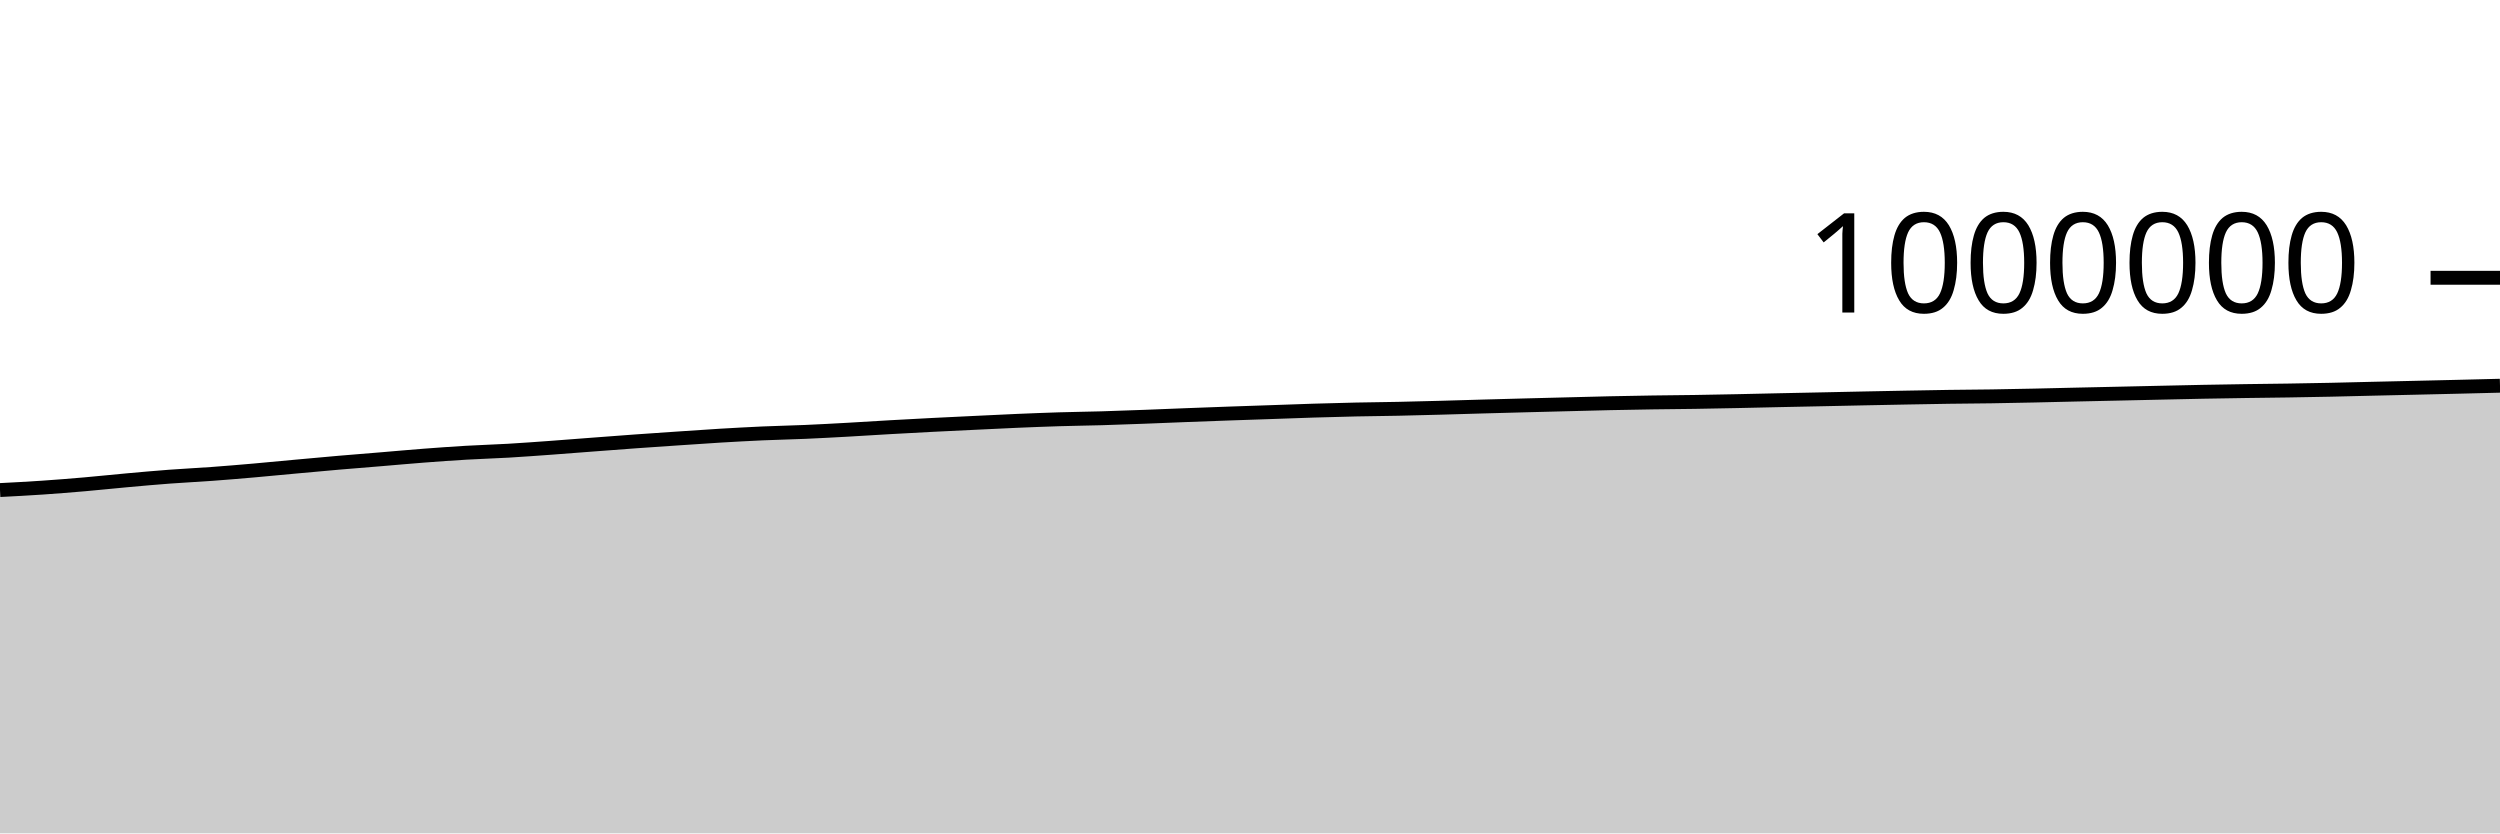
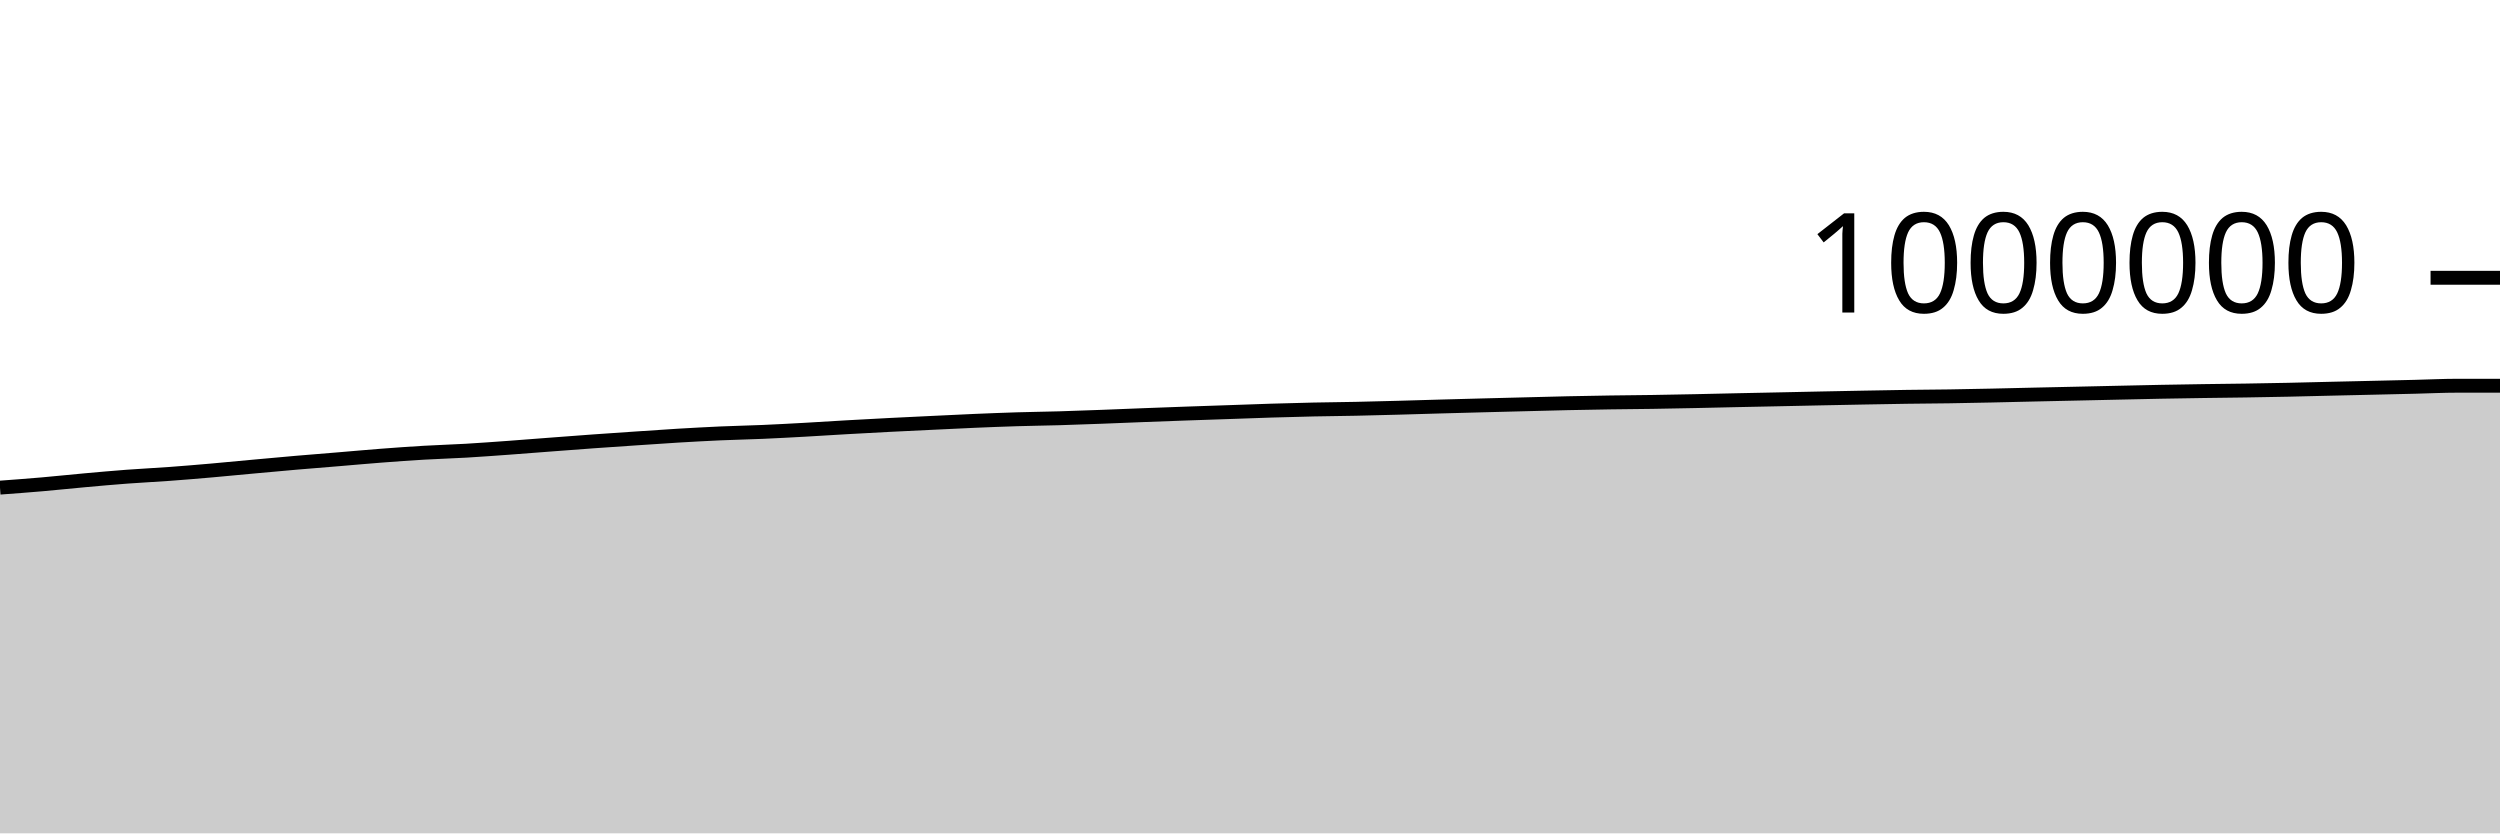
<svg xmlns="http://www.w3.org/2000/svg" viewBox="0 0 180 60">
  <g transform="translate(0,20)">
-     <path class="area" fill="rgba(0, 0, 0, 0.2)" d="M0,15.284C1.017,15.231,2.034,15.179,3.051,15.109C4.068,15.04,5.085,14.958,6.102,14.87C7.119,14.781,8.136,14.671,9.153,14.58C10.169,14.488,11.186,14.396,12.203,14.32C13.22,14.244,14.237,14.197,15.254,14.122C16.271,14.048,17.288,13.961,18.305,13.873C19.322,13.784,20.339,13.683,21.356,13.59C22.373,13.497,23.39,13.403,24.407,13.315C25.424,13.227,26.441,13.149,27.458,13.064C28.475,12.98,29.492,12.885,30.508,12.808C31.525,12.73,32.542,12.657,33.559,12.597C34.576,12.537,35.593,12.509,36.61,12.45C37.627,12.39,38.644,12.314,39.661,12.241C40.678,12.167,41.695,12.085,42.712,12.008C43.729,11.931,44.746,11.852,45.763,11.779C46.78,11.706,47.797,11.638,48.814,11.569C49.831,11.5,50.847,11.428,51.864,11.367C52.881,11.307,53.898,11.251,54.915,11.205C55.932,11.16,56.949,11.141,57.966,11.097C58.983,11.053,60,10.997,61.017,10.941C62.034,10.885,63.051,10.817,64.068,10.759C65.085,10.702,66.102,10.646,67.119,10.594C68.136,10.542,69.153,10.494,70.169,10.446C71.186,10.397,72.203,10.345,73.22,10.302C74.237,10.259,75.254,10.218,76.271,10.187C77.288,10.156,78.305,10.144,79.322,10.115C80.339,10.085,81.356,10.047,82.373,10.009C83.39,9.971,84.407,9.927,85.424,9.888C86.441,9.849,87.458,9.811,88.475,9.775C89.492,9.738,90.508,9.706,91.525,9.671C92.542,9.636,93.559,9.596,94.576,9.565C95.593,9.533,96.61,9.506,97.627,9.484C98.644,9.462,99.661,9.454,100.678,9.433C101.695,9.412,102.712,9.385,103.729,9.357C104.746,9.33,105.763,9.296,106.78,9.268C107.797,9.239,108.814,9.212,109.831,9.186C110.847,9.159,111.864,9.134,112.881,9.108C113.898,9.082,114.915,9.053,115.932,9.031C116.949,9.008,117.966,8.991,118.983,8.975C120,8.96,121.017,8.953,122.034,8.938C123.051,8.922,124.068,8.902,125.085,8.881C126.102,8.86,127.119,8.834,128.136,8.813C129.153,8.791,130.169,8.772,131.186,8.75C132.203,8.729,133.22,8.706,134.237,8.685C135.254,8.664,136.271,8.643,137.288,8.625C138.305,8.606,139.322,8.587,140.339,8.572C141.356,8.558,142.373,8.553,143.39,8.538C144.407,8.522,145.424,8.502,146.441,8.48C147.458,8.459,148.475,8.432,149.492,8.409C150.508,8.386,151.525,8.364,152.542,8.342C153.559,8.319,154.576,8.296,155.593,8.274C156.61,8.251,157.627,8.228,158.644,8.208C159.661,8.189,160.678,8.172,161.695,8.157C162.712,8.142,163.729,8.133,164.746,8.117C165.763,8.101,166.78,8.083,167.797,8.062C168.814,8.04,169.831,8.013,170.847,7.989C171.864,7.965,172.881,7.942,173.898,7.919C174.915,7.895,175.932,7.872,176.949,7.848C177.966,7.823,178.983,7.798,180,7.772L180,40C178.983,40,177.966,40,176.949,40C175.932,40,174.915,40,173.898,40C172.881,40,171.864,40,170.847,40C169.831,40,168.814,40,167.797,40C166.78,40,165.763,40,164.746,40C163.729,40,162.712,40,161.695,40C160.678,40,159.661,40,158.644,40C157.627,40,156.61,40,155.593,40C154.576,40,153.559,40,152.542,40C151.525,40,150.508,40,149.492,40C148.475,40,147.458,40,146.441,40C145.424,40,144.407,40,143.39,40C142.373,40,141.356,40,140.339,40C139.322,40,138.305,40,137.288,40C136.271,40,135.254,40,134.237,40C133.22,40,132.203,40,131.186,40C130.169,40,129.153,40,128.136,40C127.119,40,126.102,40,125.085,40C124.068,40,123.051,40,122.034,40C121.017,40,120,40,118.983,40C117.966,40,116.949,40,115.932,40C114.915,40,113.898,40,112.881,40C111.864,40,110.847,40,109.831,40C108.814,40,107.797,40,106.78,40C105.763,40,104.746,40,103.729,40C102.712,40,101.695,40,100.678,40C99.661,40,98.644,40,97.627,40C96.61,40,95.593,40,94.576,40C93.559,40,92.542,40,91.525,40C90.508,40,89.492,40,88.475,40C87.458,40,86.441,40,85.424,40C84.407,40,83.39,40,82.373,40C81.356,40,80.339,40,79.322,40C78.305,40,77.288,40,76.271,40C75.254,40,74.237,40,73.22,40C72.203,40,71.186,40,70.169,40C69.153,40,68.136,40,67.119,40C66.102,40,65.085,40,64.068,40C63.051,40,62.034,40,61.017,40C60,40,58.983,40,57.966,40C56.949,40,55.932,40,54.915,40C53.898,40,52.881,40,51.864,40C50.847,40,49.831,40,48.814,40C47.797,40,46.78,40,45.763,40C44.746,40,43.729,40,42.712,40C41.695,40,40.678,40,39.661,40C38.644,40,37.627,40,36.61,40C35.593,40,34.576,40,33.559,40C32.542,40,31.525,40,30.508,40C29.492,40,28.475,40,27.458,40C26.441,40,25.424,40,24.407,40C23.39,40,22.373,40,21.356,40C20.339,40,19.322,40,18.305,40C17.288,40,16.271,40,15.254,40C14.237,40,13.22,40,12.203,40C11.186,40,10.169,40,9.153,40C8.136,40,7.119,40,6.102,40C5.085,40,4.068,40,3.051,40C2.034,40,1.017,40,0,40Z" />
-     <path class="line" stroke="black" fill="none" d="M0,15.284C1.017,15.231,2.034,15.179,3.051,15.109C4.068,15.04,5.085,14.958,6.102,14.87C7.119,14.781,8.136,14.671,9.153,14.58C10.169,14.488,11.186,14.396,12.203,14.32C13.22,14.244,14.237,14.197,15.254,14.122C16.271,14.048,17.288,13.961,18.305,13.873C19.322,13.784,20.339,13.683,21.356,13.59C22.373,13.497,23.39,13.403,24.407,13.315C25.424,13.227,26.441,13.149,27.458,13.064C28.475,12.98,29.492,12.885,30.508,12.808C31.525,12.73,32.542,12.657,33.559,12.597C34.576,12.537,35.593,12.509,36.61,12.45C37.627,12.39,38.644,12.314,39.661,12.241C40.678,12.167,41.695,12.085,42.712,12.008C43.729,11.931,44.746,11.852,45.763,11.779C46.78,11.706,47.797,11.638,48.814,11.569C49.831,11.5,50.847,11.428,51.864,11.367C52.881,11.307,53.898,11.251,54.915,11.205C55.932,11.16,56.949,11.141,57.966,11.097C58.983,11.053,60,10.997,61.017,10.941C62.034,10.885,63.051,10.817,64.068,10.759C65.085,10.702,66.102,10.646,67.119,10.594C68.136,10.542,69.153,10.494,70.169,10.446C71.186,10.397,72.203,10.345,73.22,10.302C74.237,10.259,75.254,10.218,76.271,10.187C77.288,10.156,78.305,10.144,79.322,10.115C80.339,10.085,81.356,10.047,82.373,10.009C83.39,9.971,84.407,9.927,85.424,9.888C86.441,9.849,87.458,9.811,88.475,9.775C89.492,9.738,90.508,9.706,91.525,9.671C92.542,9.636,93.559,9.596,94.576,9.565C95.593,9.533,96.61,9.506,97.627,9.484C98.644,9.462,99.661,9.454,100.678,9.433C101.695,9.412,102.712,9.385,103.729,9.357C104.746,9.33,105.763,9.296,106.78,9.268C107.797,9.239,108.814,9.212,109.831,9.186C110.847,9.159,111.864,9.134,112.881,9.108C113.898,9.082,114.915,9.053,115.932,9.031C116.949,9.008,117.966,8.991,118.983,8.975C120,8.96,121.017,8.953,122.034,8.938C123.051,8.922,124.068,8.902,125.085,8.881C126.102,8.86,127.119,8.834,128.136,8.813C129.153,8.791,130.169,8.772,131.186,8.75C132.203,8.729,133.22,8.706,134.237,8.685C135.254,8.664,136.271,8.643,137.288,8.625C138.305,8.606,139.322,8.587,140.339,8.572C141.356,8.558,142.373,8.553,143.39,8.538C144.407,8.522,145.424,8.502,146.441,8.48C147.458,8.459,148.475,8.432,149.492,8.409C150.508,8.386,151.525,8.364,152.542,8.342C153.559,8.319,154.576,8.296,155.593,8.274C156.61,8.251,157.627,8.228,158.644,8.208C159.661,8.189,160.678,8.172,161.695,8.157C162.712,8.142,163.729,8.133,164.746,8.117C165.763,8.101,166.78,8.083,167.797,8.062C168.814,8.04,169.831,8.013,170.847,7.989C171.864,7.965,172.881,7.942,173.898,7.919C174.915,7.895,175.932,7.872,176.949,7.848C177.966,7.823,178.983,7.798,180,7.772" />
+     <path class="area" fill="rgba(0, 0, 0, 0.2)" d="M0,15.109C1.017,15.034,2.034,14.958,3.051,14.87C4.068,14.781,5.085,14.671,6.102,14.58C7.119,14.488,8.136,14.396,9.153,14.32C10.169,14.244,11.186,14.197,12.203,14.122C13.22,14.048,14.237,13.961,15.254,13.873C16.271,13.784,17.288,13.683,18.305,13.59C19.322,13.497,20.339,13.403,21.356,13.315C22.373,13.227,23.39,13.149,24.407,13.064C25.424,12.98,26.441,12.885,27.458,12.808C28.475,12.73,29.492,12.657,30.508,12.597C31.525,12.537,32.542,12.509,33.559,12.45C34.576,12.39,35.593,12.314,36.61,12.241C37.627,12.167,38.644,12.085,39.661,12.008C40.678,11.931,41.695,11.852,42.712,11.779C43.729,11.706,44.746,11.638,45.763,11.569C46.78,11.5,47.797,11.428,48.814,11.367C49.831,11.307,50.847,11.251,51.864,11.205C52.881,11.16,53.898,11.141,54.915,11.097C55.932,11.053,56.949,10.997,57.966,10.941C58.983,10.885,60,10.817,61.017,10.759C62.034,10.702,63.051,10.646,64.068,10.594C65.085,10.542,66.102,10.494,67.119,10.446C68.136,10.397,69.153,10.345,70.169,10.302C71.186,10.259,72.203,10.218,73.22,10.187C74.237,10.156,75.254,10.144,76.271,10.115C77.288,10.085,78.305,10.047,79.322,10.009C80.339,9.971,81.356,9.927,82.373,9.888C83.39,9.849,84.407,9.811,85.424,9.775C86.441,9.738,87.458,9.706,88.475,9.671C89.492,9.636,90.508,9.596,91.525,9.565C92.542,9.533,93.559,9.506,94.576,9.484C95.593,9.462,96.61,9.454,97.627,9.433C98.644,9.412,99.661,9.385,100.678,9.357C101.695,9.33,102.712,9.296,103.729,9.268C104.746,9.239,105.763,9.212,106.78,9.186C107.797,9.159,108.814,9.134,109.831,9.108C110.847,9.082,111.864,9.053,112.881,9.031C113.898,9.008,114.915,8.991,115.932,8.975C116.949,8.96,117.966,8.953,118.983,8.938C120,8.922,121.017,8.902,122.034,8.881C123.051,8.86,124.068,8.834,125.085,8.813C126.102,8.791,127.119,8.772,128.136,8.75C129.153,8.729,130.169,8.706,131.186,8.685C132.203,8.664,133.22,8.643,134.237,8.625C135.254,8.606,136.271,8.587,137.288,8.572C138.305,8.558,139.322,8.553,140.339,8.538C141.356,8.522,142.373,8.502,143.39,8.48C144.407,8.459,145.424,8.432,146.441,8.409C147.458,8.386,148.475,8.364,149.492,8.342C150.508,8.319,151.525,8.296,152.542,8.274C153.559,8.251,154.576,8.228,155.593,8.208C156.61,8.189,157.627,8.172,158.644,8.157C159.661,8.142,160.678,8.133,161.695,8.117C162.712,8.101,163.729,8.083,164.746,8.062C165.763,8.04,166.78,8.013,167.797,7.989C168.814,7.965,169.831,7.942,170.847,7.919C171.864,7.895,172.881,7.872,173.898,7.848C174.915,7.823,175.932,7.772,176.949,7.772C177.966,7.772,178.983,7.772,180,7.772L180,40C178.983,40,177.966,40,176.949,40C175.932,40,174.915,40,173.898,40C172.881,40,171.864,40,170.847,40C169.831,40,168.814,40,167.797,40C166.78,40,165.763,40,164.746,40C163.729,40,162.712,40,161.695,40C160.678,40,159.661,40,158.644,40C157.627,40,156.61,40,155.593,40C154.576,40,153.559,40,152.542,40C151.525,40,150.508,40,149.492,40C148.475,40,147.458,40,146.441,40C145.424,40,144.407,40,143.39,40C142.373,40,141.356,40,140.339,40C139.322,40,138.305,40,137.288,40C136.271,40,135.254,40,134.237,40C133.22,40,132.203,40,131.186,40C130.169,40,129.153,40,128.136,40C127.119,40,126.102,40,125.085,40C124.068,40,123.051,40,122.034,40C121.017,40,120,40,118.983,40C117.966,40,116.949,40,115.932,40C114.915,40,113.898,40,112.881,40C111.864,40,110.847,40,109.831,40C108.814,40,107.797,40,106.78,40C105.763,40,104.746,40,103.729,40C102.712,40,101.695,40,100.678,40C99.661,40,98.644,40,97.627,40C96.61,40,95.593,40,94.576,40C93.559,40,92.542,40,91.525,40C90.508,40,89.492,40,88.475,40C87.458,40,86.441,40,85.424,40C84.407,40,83.39,40,82.373,40C81.356,40,80.339,40,79.322,40C78.305,40,77.288,40,76.271,40C75.254,40,74.237,40,73.22,40C72.203,40,71.186,40,70.169,40C69.153,40,68.136,40,67.119,40C66.102,40,65.085,40,64.068,40C63.051,40,62.034,40,61.017,40C60,40,58.983,40,57.966,40C56.949,40,55.932,40,54.915,40C53.898,40,52.881,40,51.864,40C50.847,40,49.831,40,48.814,40C47.797,40,46.78,40,45.763,40C44.746,40,43.729,40,42.712,40C41.695,40,40.678,40,39.661,40C38.644,40,37.627,40,36.61,40C35.593,40,34.576,40,33.559,40C32.542,40,31.525,40,30.508,40C29.492,40,28.475,40,27.458,40C26.441,40,25.424,40,24.407,40C23.39,40,22.373,40,21.356,40C20.339,40,19.322,40,18.305,40C17.288,40,16.271,40,15.254,40C14.237,40,13.22,40,12.203,40C11.186,40,10.169,40,9.153,40C8.136,40,7.119,40,6.102,40C5.085,40,4.068,40,3.051,40C2.034,40,1.017,40,0,40Z" />
+     <path class="line" stroke="black" fill="none" d="M0,15.109C1.017,15.034,2.034,14.958,3.051,14.87C4.068,14.781,5.085,14.671,6.102,14.58C7.119,14.488,8.136,14.396,9.153,14.32C10.169,14.244,11.186,14.197,12.203,14.122C13.22,14.048,14.237,13.961,15.254,13.873C16.271,13.784,17.288,13.683,18.305,13.59C19.322,13.497,20.339,13.403,21.356,13.315C22.373,13.227,23.39,13.149,24.407,13.064C25.424,12.98,26.441,12.885,27.458,12.808C28.475,12.73,29.492,12.657,30.508,12.597C31.525,12.537,32.542,12.509,33.559,12.45C34.576,12.39,35.593,12.314,36.61,12.241C37.627,12.167,38.644,12.085,39.661,12.008C40.678,11.931,41.695,11.852,42.712,11.779C43.729,11.706,44.746,11.638,45.763,11.569C46.78,11.5,47.797,11.428,48.814,11.367C49.831,11.307,50.847,11.251,51.864,11.205C52.881,11.16,53.898,11.141,54.915,11.097C55.932,11.053,56.949,10.997,57.966,10.941C58.983,10.885,60,10.817,61.017,10.759C62.034,10.702,63.051,10.646,64.068,10.594C65.085,10.542,66.102,10.494,67.119,10.446C68.136,10.397,69.153,10.345,70.169,10.302C71.186,10.259,72.203,10.218,73.22,10.187C74.237,10.156,75.254,10.144,76.271,10.115C77.288,10.085,78.305,10.047,79.322,10.009C80.339,9.971,81.356,9.927,82.373,9.888C83.39,9.849,84.407,9.811,85.424,9.775C86.441,9.738,87.458,9.706,88.475,9.671C89.492,9.636,90.508,9.596,91.525,9.565C92.542,9.533,93.559,9.506,94.576,9.484C95.593,9.462,96.61,9.454,97.627,9.433C98.644,9.412,99.661,9.385,100.678,9.357C101.695,9.33,102.712,9.296,103.729,9.268C104.746,9.239,105.763,9.212,106.78,9.186C107.797,9.159,108.814,9.134,109.831,9.108C110.847,9.082,111.864,9.053,112.881,9.031C113.898,9.008,114.915,8.991,115.932,8.975C116.949,8.96,117.966,8.953,118.983,8.938C120,8.922,121.017,8.902,122.034,8.881C123.051,8.86,124.068,8.834,125.085,8.813C126.102,8.791,127.119,8.772,128.136,8.75C129.153,8.729,130.169,8.706,131.186,8.685C132.203,8.664,133.22,8.643,134.237,8.625C135.254,8.606,136.271,8.587,137.288,8.572C138.305,8.558,139.322,8.553,140.339,8.538C141.356,8.522,142.373,8.502,143.39,8.48C144.407,8.459,145.424,8.432,146.441,8.409C147.458,8.386,148.475,8.364,149.492,8.342C150.508,8.319,151.525,8.296,152.542,8.274C153.559,8.251,154.576,8.228,155.593,8.208C156.61,8.189,157.627,8.172,158.644,8.157C159.661,8.142,160.678,8.133,161.695,8.117C162.712,8.101,163.729,8.083,164.746,8.062C165.763,8.04,166.78,8.013,167.797,7.989C168.814,7.965,169.831,7.942,170.847,7.919C171.864,7.895,172.881,7.872,173.898,7.848C174.915,7.823,175.932,7.772,176.949,7.772C177.966,7.772,178.983,7.772,180,7.772" />
    <path class="axis-ceiling" stroke-width="1" stroke="black" fill="none" d="M175,0L180,0" />
    <text class="axis-ceiling-label" font-family="sans-serif" text-anchor="end" font-size="10px" x="170" y="2.5">1000000</text>
  </g>
</svg>
